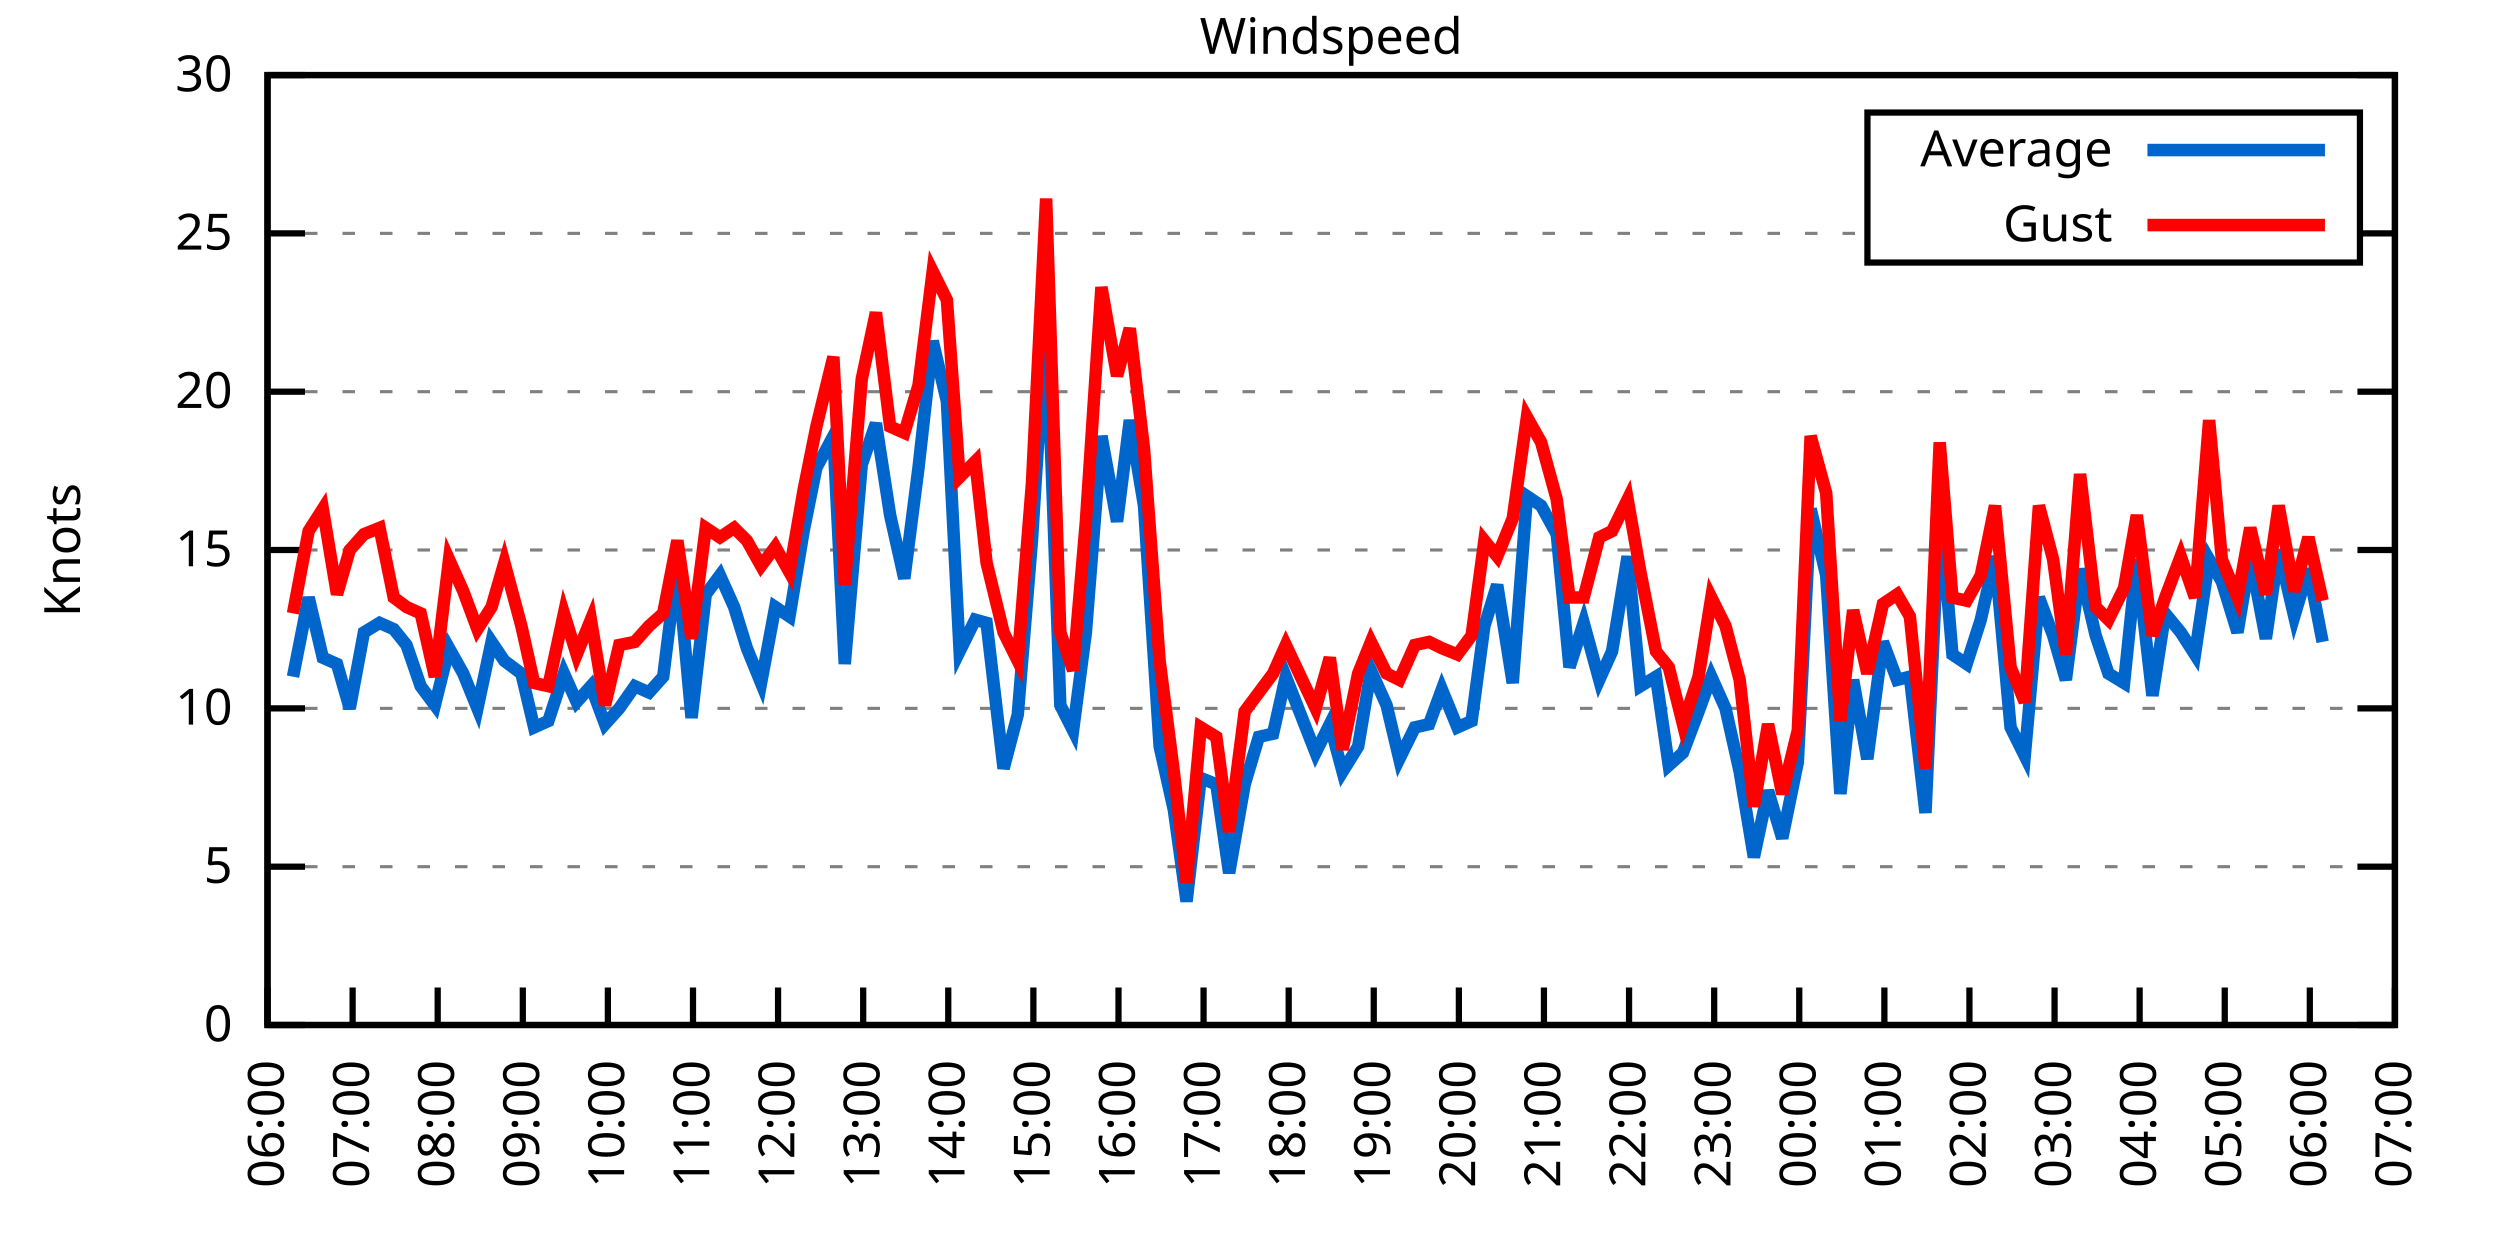
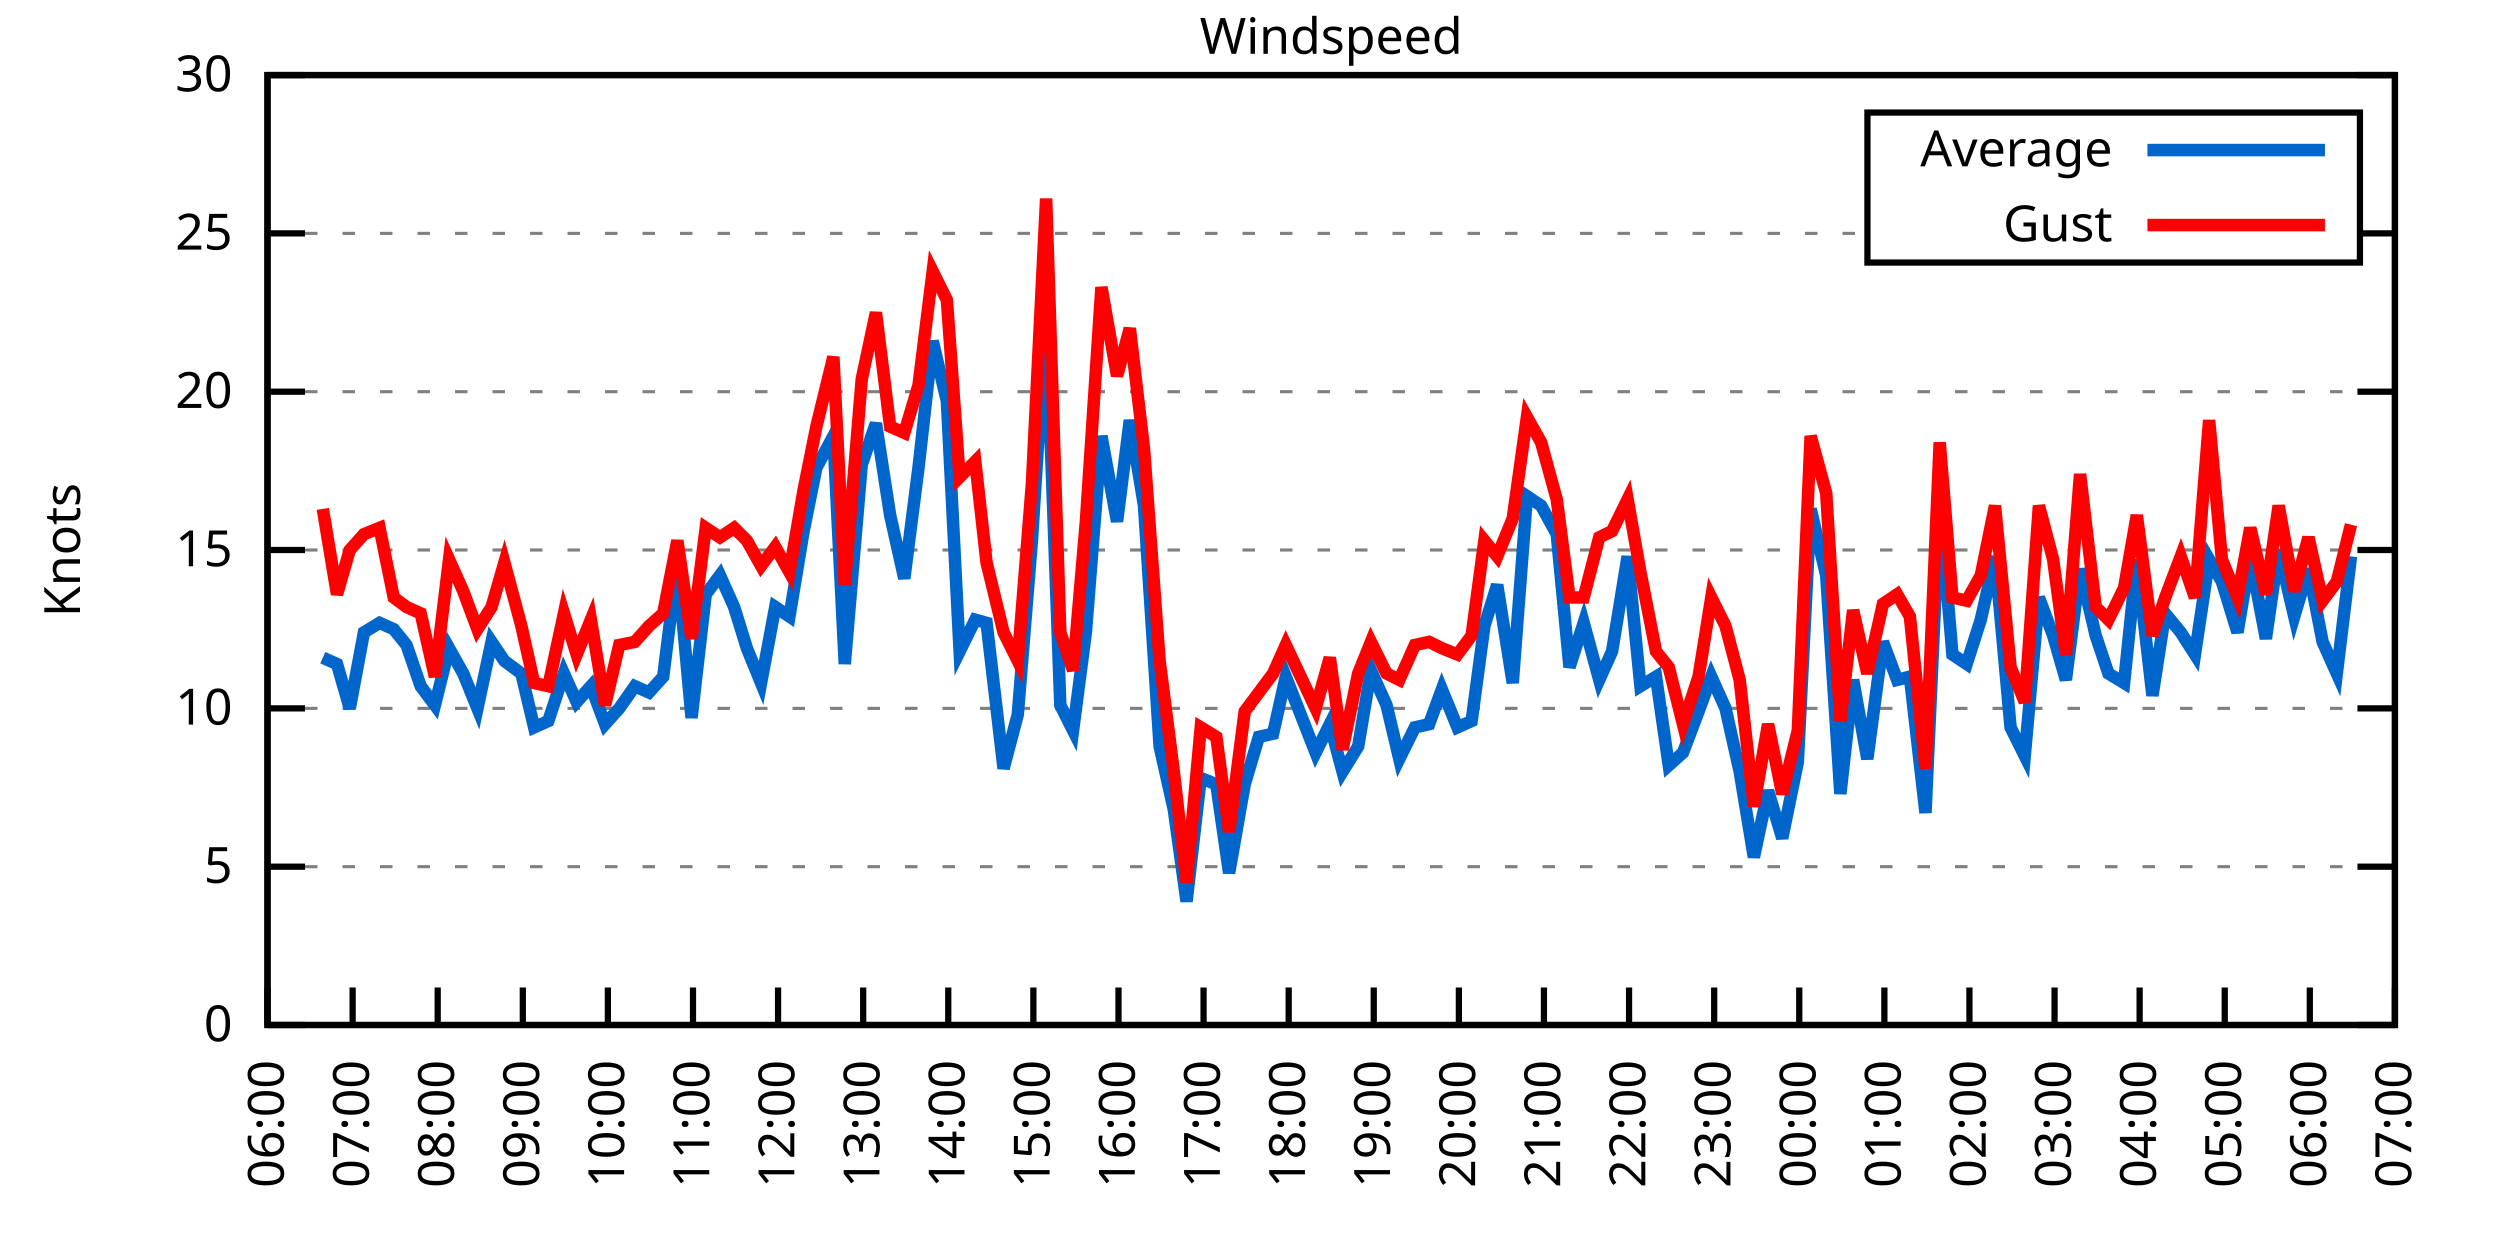
<svg xmlns="http://www.w3.org/2000/svg" xmlns:xlink="http://www.w3.org/1999/xlink" width="400" height="200" viewBox="0 0 400 200">
  <g id="gnuplot_canvas">
    <rect x="0" y="0" width="400" height="200" fill="none" />
    <defs>
      <circle id="gpDot" r="0.5" stroke-width="0.5" stroke="currentColor" />
      <path id="gpPt0" stroke-width="0.333" stroke="currentColor" d="M-1,0 h2 M0,-1 v2" />
      <path id="gpPt1" stroke-width="0.333" stroke="currentColor" d="M-1,-1 L1,1 M1,-1 L-1,1" />
      <path id="gpPt2" stroke-width="0.333" stroke="currentColor" d="M-1,0 L1,0 M0,-1 L0,1 M-1,-1 L1,1 M-1,1 L1,-1" />
      <rect id="gpPt3" stroke-width="0.333" stroke="currentColor" x="-1" y="-1" width="2" height="2" />
      <rect id="gpPt4" stroke-width="0.333" stroke="currentColor" fill="currentColor" x="-1" y="-1" width="2" height="2" />
      <circle id="gpPt5" stroke-width="0.333" stroke="currentColor" cx="0" cy="0" r="1" />
      <use xlink:href="#gpPt5" id="gpPt6" fill="currentColor" stroke="none" />
      <path id="gpPt7" stroke-width="0.333" stroke="currentColor" d="M0,-1.33 L-1.33,0.67 L1.33,0.67 z" />
      <use xlink:href="#gpPt7" id="gpPt8" fill="currentColor" stroke="none" />
      <use xlink:href="#gpPt7" id="gpPt9" stroke="currentColor" transform="rotate(180)" />
      <use xlink:href="#gpPt9" id="gpPt10" fill="currentColor" stroke="none" />
      <use xlink:href="#gpPt3" id="gpPt11" stroke="currentColor" transform="rotate(45)" />
      <use xlink:href="#gpPt11" id="gpPt12" fill="currentColor" stroke="none" />
      <path id="gpPt13" stroke-width="0.333" stroke="currentColor" d="M0,1.330 L1.265,0.411 L0.782,-1.067 L-0.782,-1.076 L-1.265,0.411 z" />
      <use xlink:href="#gpPt13" id="gpPt14" fill="currentColor" stroke="none" />
      <filter id="textbox" filterUnits="objectBoundingBox" x="0" y="0" height="1" width="1">
        <feFlood flood-color="white" flood-opacity="1" result="bgnd" />
        <feComposite in="SourceGraphic" in2="bgnd" operator="atop" />
      </filter>
      <filter id="greybox" filterUnits="objectBoundingBox" x="0" y="0" height="1" width="1">
        <feFlood flood-color="lightgrey" flood-opacity="1" result="grey" />
        <feComposite in="SourceGraphic" in2="grey" operator="atop" />
      </filter>
    </defs>
    <g fill="none" color="white" stroke="currentColor" stroke-width="1.00" stroke-linecap="butt" stroke-linejoin="miter">
</g>
    <g fill="none" color="black" stroke="currentColor" stroke-width="1.00" stroke-linecap="butt" stroke-linejoin="miter">
      <g stroke="none" shape-rendering="crispEdges">
        <polygon fill="rgb(255, 255, 255)" points="42.80,164.00 383.18,164.00 383.18,12.02 42.80,12.02 " />
      </g>
    </g>
    <g fill="none" color="black" stroke="currentColor" stroke-width="1.00" stroke-linecap="butt" stroke-linejoin="miter">
</g>
    <g fill="none" color="black" stroke="black" stroke-width="0.50" stroke-linecap="butt" stroke-linejoin="miter">
</g>
    <g fill="none" color="gray" stroke="currentColor" stroke-width="0.50" stroke-linecap="butt" stroke-linejoin="miter">
      <path stroke="gray" stroke-dasharray="2,4" class="gridline" d="M42.80,164.00 L383.19,164.00  " />
    </g>
    <g fill="none" color="gray" stroke="gray" stroke-width="1.00" stroke-linecap="butt" stroke-linejoin="miter">
</g>
    <g fill="none" color="black" stroke="currentColor" stroke-width="1.00" stroke-linecap="butt" stroke-linejoin="miter">
      <path stroke="black" d="M42.80,164.00 L48.80,164.00 M383.19,164.00 L377.19,164.00  " />
      <g transform="translate(37.20,166.60)" stroke="none" fill="black" font-family="Sans" font-size="8.00" text-anchor="end">
        <text>
          <tspan font-family="Sans"> 0</tspan>
        </text>
      </g>
    </g>
    <g fill="none" color="black" stroke="currentColor" stroke-width="1.00" stroke-linecap="butt" stroke-linejoin="miter">
</g>
    <g fill="none" color="black" stroke="black" stroke-width="0.50" stroke-linecap="butt" stroke-linejoin="miter">
</g>
    <g fill="none" color="gray" stroke="currentColor" stroke-width="0.50" stroke-linecap="butt" stroke-linejoin="miter">
      <path stroke="gray" stroke-dasharray="2,4" class="gridline" d="M42.80,138.67 L383.19,138.67  " />
    </g>
    <g fill="none" color="gray" stroke="gray" stroke-width="1.00" stroke-linecap="butt" stroke-linejoin="miter">
</g>
    <g fill="none" color="black" stroke="currentColor" stroke-width="1.00" stroke-linecap="butt" stroke-linejoin="miter">
      <path stroke="black" d="M42.80,138.67 L48.80,138.67 M383.19,138.67 L377.19,138.67  " />
      <g transform="translate(37.20,141.27)" stroke="none" fill="black" font-family="Sans" font-size="8.00" text-anchor="end">
        <text>
          <tspan font-family="Sans"> 5</tspan>
        </text>
      </g>
    </g>
    <g fill="none" color="black" stroke="currentColor" stroke-width="1.00" stroke-linecap="butt" stroke-linejoin="miter">
</g>
    <g fill="none" color="black" stroke="black" stroke-width="0.50" stroke-linecap="butt" stroke-linejoin="miter">
</g>
    <g fill="none" color="gray" stroke="currentColor" stroke-width="0.50" stroke-linecap="butt" stroke-linejoin="miter">
      <path stroke="gray" stroke-dasharray="2,4" class="gridline" d="M42.80,113.34 L383.19,113.34  " />
    </g>
    <g fill="none" color="gray" stroke="gray" stroke-width="1.00" stroke-linecap="butt" stroke-linejoin="miter">
</g>
    <g fill="none" color="black" stroke="currentColor" stroke-width="1.00" stroke-linecap="butt" stroke-linejoin="miter">
      <path stroke="black" d="M42.80,113.34 L48.80,113.34 M383.19,113.34 L377.19,113.34  " />
      <g transform="translate(37.20,115.94)" stroke="none" fill="black" font-family="Sans" font-size="8.00" text-anchor="end">
        <text>
          <tspan font-family="Sans"> 10</tspan>
        </text>
      </g>
    </g>
    <g fill="none" color="black" stroke="currentColor" stroke-width="1.00" stroke-linecap="butt" stroke-linejoin="miter">
</g>
    <g fill="none" color="black" stroke="black" stroke-width="0.50" stroke-linecap="butt" stroke-linejoin="miter">
</g>
    <g fill="none" color="gray" stroke="currentColor" stroke-width="0.50" stroke-linecap="butt" stroke-linejoin="miter">
      <path stroke="gray" stroke-dasharray="2,4" class="gridline" d="M42.80,88.00 L383.19,88.00  " />
    </g>
    <g fill="none" color="gray" stroke="gray" stroke-width="1.00" stroke-linecap="butt" stroke-linejoin="miter">
</g>
    <g fill="none" color="black" stroke="currentColor" stroke-width="1.00" stroke-linecap="butt" stroke-linejoin="miter">
      <path stroke="black" d="M42.80,88.00 L48.80,88.00 M383.19,88.00 L377.19,88.00  " />
      <g transform="translate(37.20,90.60)" stroke="none" fill="black" font-family="Sans" font-size="8.00" text-anchor="end">
        <text>
          <tspan font-family="Sans"> 15</tspan>
        </text>
      </g>
    </g>
    <g fill="none" color="black" stroke="currentColor" stroke-width="1.00" stroke-linecap="butt" stroke-linejoin="miter">
</g>
    <g fill="none" color="black" stroke="black" stroke-width="0.50" stroke-linecap="butt" stroke-linejoin="miter">
</g>
    <g fill="none" color="gray" stroke="currentColor" stroke-width="0.50" stroke-linecap="butt" stroke-linejoin="miter">
      <path stroke="gray" stroke-dasharray="2,4" class="gridline" d="M42.80,62.67 L383.19,62.67  " />
    </g>
    <g fill="none" color="gray" stroke="gray" stroke-width="1.00" stroke-linecap="butt" stroke-linejoin="miter">
</g>
    <g fill="none" color="black" stroke="currentColor" stroke-width="1.00" stroke-linecap="butt" stroke-linejoin="miter">
      <path stroke="black" d="M42.80,62.67 L48.80,62.67 M383.19,62.67 L377.19,62.67  " />
      <g transform="translate(37.20,65.27)" stroke="none" fill="black" font-family="Sans" font-size="8.00" text-anchor="end">
        <text>
          <tspan font-family="Sans"> 20</tspan>
        </text>
      </g>
    </g>
    <g fill="none" color="black" stroke="currentColor" stroke-width="1.00" stroke-linecap="butt" stroke-linejoin="miter">
</g>
    <g fill="none" color="black" stroke="black" stroke-width="0.50" stroke-linecap="butt" stroke-linejoin="miter">
</g>
    <g fill="none" color="gray" stroke="currentColor" stroke-width="0.50" stroke-linecap="butt" stroke-linejoin="miter">
      <path stroke="gray" stroke-dasharray="2,4" class="gridline" d="M42.80,37.34 L298.79,37.34 M377.59,37.34 L383.19,37.34  " />
    </g>
    <g fill="none" color="gray" stroke="gray" stroke-width="1.00" stroke-linecap="butt" stroke-linejoin="miter">
</g>
    <g fill="none" color="black" stroke="currentColor" stroke-width="1.00" stroke-linecap="butt" stroke-linejoin="miter">
      <path stroke="black" d="M42.80,37.34 L48.80,37.34 M383.19,37.34 L377.19,37.34  " />
      <g transform="translate(37.20,39.94)" stroke="none" fill="black" font-family="Sans" font-size="8.00" text-anchor="end">
        <text>
          <tspan font-family="Sans"> 25</tspan>
        </text>
      </g>
    </g>
    <g fill="none" color="black" stroke="currentColor" stroke-width="1.00" stroke-linecap="butt" stroke-linejoin="miter">
</g>
    <g fill="none" color="black" stroke="black" stroke-width="0.50" stroke-linecap="butt" stroke-linejoin="miter">
</g>
    <g fill="none" color="gray" stroke="currentColor" stroke-width="0.50" stroke-linecap="butt" stroke-linejoin="miter">
      <path stroke="gray" stroke-dasharray="2,4" class="gridline" d="M42.80,12.01 L383.19,12.01  " />
    </g>
    <g fill="none" color="gray" stroke="gray" stroke-width="1.00" stroke-linecap="butt" stroke-linejoin="miter">
</g>
    <g fill="none" color="black" stroke="currentColor" stroke-width="1.00" stroke-linecap="butt" stroke-linejoin="miter">
      <path stroke="black" d="M42.80,12.01 L48.80,12.01 M383.19,12.01 L377.19,12.01  " />
      <g transform="translate(37.20,14.61)" stroke="none" fill="black" font-family="Sans" font-size="8.00" text-anchor="end">
        <text>
          <tspan font-family="Sans"> 30</tspan>
        </text>
      </g>
    </g>
    <g fill="none" color="black" stroke="currentColor" stroke-width="1.00" stroke-linecap="butt" stroke-linejoin="miter">
      <path stroke="black" d="M42.80,164.00 L42.80,158.00  " />
      <g transform="translate(45.40,169.60) rotate(270.00)" stroke="none" fill="black" font-family="Sans" font-size="8.00" text-anchor="end">
        <text>
          <tspan font-family="Sans">06:00</tspan>
        </text>
      </g>
    </g>
    <g fill="none" color="black" stroke="currentColor" stroke-width="1.00" stroke-linecap="butt" stroke-linejoin="miter">
      <path stroke="black" d="M56.42,164.00 L56.42,158.00  " />
      <g transform="translate(59.02,169.60) rotate(270.00)" stroke="none" fill="black" font-family="Sans" font-size="8.00" text-anchor="end">
        <text>
          <tspan font-family="Sans">07:00</tspan>
        </text>
      </g>
    </g>
    <g fill="none" color="black" stroke="currentColor" stroke-width="1.00" stroke-linecap="butt" stroke-linejoin="miter">
      <path stroke="black" d="M70.03,164.00 L70.03,158.00  " />
      <g transform="translate(72.63,169.60) rotate(270.00)" stroke="none" fill="black" font-family="Sans" font-size="8.00" text-anchor="end">
        <text>
          <tspan font-family="Sans">08:00</tspan>
        </text>
      </g>
    </g>
    <g fill="none" color="black" stroke="currentColor" stroke-width="1.00" stroke-linecap="butt" stroke-linejoin="miter">
      <path stroke="black" d="M83.65,164.00 L83.65,158.00  " />
      <g transform="translate(86.25,169.60) rotate(270.00)" stroke="none" fill="black" font-family="Sans" font-size="8.00" text-anchor="end">
        <text>
          <tspan font-family="Sans">09:00</tspan>
        </text>
      </g>
    </g>
    <g fill="none" color="black" stroke="currentColor" stroke-width="1.00" stroke-linecap="butt" stroke-linejoin="miter">
      <path stroke="black" d="M97.26,164.00 L97.26,158.00  " />
      <g transform="translate(99.86,169.60) rotate(270.00)" stroke="none" fill="black" font-family="Sans" font-size="8.00" text-anchor="end">
        <text>
          <tspan font-family="Sans">10:00</tspan>
        </text>
      </g>
    </g>
    <g fill="none" color="black" stroke="currentColor" stroke-width="1.00" stroke-linecap="butt" stroke-linejoin="miter">
      <path stroke="black" d="M110.88,164.00 L110.88,158.00  " />
      <g transform="translate(113.48,169.60) rotate(270.00)" stroke="none" fill="black" font-family="Sans" font-size="8.00" text-anchor="end">
        <text>
          <tspan font-family="Sans">11:00</tspan>
        </text>
      </g>
    </g>
    <g fill="none" color="black" stroke="currentColor" stroke-width="1.00" stroke-linecap="butt" stroke-linejoin="miter">
      <path stroke="black" d="M124.49,164.00 L124.49,158.00  " />
      <g transform="translate(127.09,169.60) rotate(270.00)" stroke="none" fill="black" font-family="Sans" font-size="8.00" text-anchor="end">
        <text>
          <tspan font-family="Sans">12:00</tspan>
        </text>
      </g>
    </g>
    <g fill="none" color="black" stroke="currentColor" stroke-width="1.00" stroke-linecap="butt" stroke-linejoin="miter">
      <path stroke="black" d="M138.11,164.00 L138.11,158.00  " />
      <g transform="translate(140.71,169.60) rotate(270.00)" stroke="none" fill="black" font-family="Sans" font-size="8.00" text-anchor="end">
        <text>
          <tspan font-family="Sans">13:00</tspan>
        </text>
      </g>
    </g>
    <g fill="none" color="black" stroke="currentColor" stroke-width="1.00" stroke-linecap="butt" stroke-linejoin="miter">
      <path stroke="black" d="M151.72,164.00 L151.72,158.00  " />
      <g transform="translate(154.32,169.60) rotate(270.00)" stroke="none" fill="black" font-family="Sans" font-size="8.00" text-anchor="end">
        <text>
          <tspan font-family="Sans">14:00</tspan>
        </text>
      </g>
    </g>
    <g fill="none" color="black" stroke="currentColor" stroke-width="1.00" stroke-linecap="butt" stroke-linejoin="miter">
      <path stroke="black" d="M165.34,164.00 L165.34,158.00  " />
      <g transform="translate(167.94,169.60) rotate(270.00)" stroke="none" fill="black" font-family="Sans" font-size="8.00" text-anchor="end">
        <text>
          <tspan font-family="Sans">15:00</tspan>
        </text>
      </g>
    </g>
    <g fill="none" color="black" stroke="currentColor" stroke-width="1.00" stroke-linecap="butt" stroke-linejoin="miter">
      <path stroke="black" d="M178.96,164.00 L178.96,158.00  " />
      <g transform="translate(181.56,169.60) rotate(270.00)" stroke="none" fill="black" font-family="Sans" font-size="8.00" text-anchor="end">
        <text>
          <tspan font-family="Sans">16:00</tspan>
        </text>
      </g>
    </g>
    <g fill="none" color="black" stroke="currentColor" stroke-width="1.00" stroke-linecap="butt" stroke-linejoin="miter">
      <path stroke="black" d="M192.57,164.00 L192.57,158.00  " />
      <g transform="translate(195.17,169.60) rotate(270.00)" stroke="none" fill="black" font-family="Sans" font-size="8.00" text-anchor="end">
        <text>
          <tspan font-family="Sans">17:00</tspan>
        </text>
      </g>
    </g>
    <g fill="none" color="black" stroke="currentColor" stroke-width="1.00" stroke-linecap="butt" stroke-linejoin="miter">
      <path stroke="black" d="M206.19,164.00 L206.19,158.00  " />
      <g transform="translate(208.79,169.60) rotate(270.00)" stroke="none" fill="black" font-family="Sans" font-size="8.00" text-anchor="end">
        <text>
          <tspan font-family="Sans">18:00</tspan>
        </text>
      </g>
    </g>
    <g fill="none" color="black" stroke="currentColor" stroke-width="1.00" stroke-linecap="butt" stroke-linejoin="miter">
      <path stroke="black" d="M219.80,164.00 L219.80,158.00  " />
      <g transform="translate(222.40,169.60) rotate(270.00)" stroke="none" fill="black" font-family="Sans" font-size="8.00" text-anchor="end">
        <text>
          <tspan font-family="Sans">19:00</tspan>
        </text>
      </g>
    </g>
    <g fill="none" color="black" stroke="currentColor" stroke-width="1.00" stroke-linecap="butt" stroke-linejoin="miter">
      <path stroke="black" d="M233.42,164.00 L233.42,158.00  " />
      <g transform="translate(236.02,169.60) rotate(270.00)" stroke="none" fill="black" font-family="Sans" font-size="8.00" text-anchor="end">
        <text>
          <tspan font-family="Sans">20:00</tspan>
        </text>
      </g>
    </g>
    <g fill="none" color="black" stroke="currentColor" stroke-width="1.00" stroke-linecap="butt" stroke-linejoin="miter">
      <path stroke="black" d="M247.03,164.00 L247.03,158.00  " />
      <g transform="translate(249.63,169.60) rotate(270.00)" stroke="none" fill="black" font-family="Sans" font-size="8.00" text-anchor="end">
        <text>
          <tspan font-family="Sans">21:00</tspan>
        </text>
      </g>
    </g>
    <g fill="none" color="black" stroke="currentColor" stroke-width="1.00" stroke-linecap="butt" stroke-linejoin="miter">
      <path stroke="black" d="M260.65,164.00 L260.65,158.00  " />
      <g transform="translate(263.25,169.60) rotate(270.00)" stroke="none" fill="black" font-family="Sans" font-size="8.00" text-anchor="end">
        <text>
          <tspan font-family="Sans">22:00</tspan>
        </text>
      </g>
    </g>
    <g fill="none" color="black" stroke="currentColor" stroke-width="1.00" stroke-linecap="butt" stroke-linejoin="miter">
      <path stroke="black" d="M274.27,164.00 L274.27,158.00  " />
      <g transform="translate(276.87,169.60) rotate(270.00)" stroke="none" fill="black" font-family="Sans" font-size="8.00" text-anchor="end">
        <text>
          <tspan font-family="Sans">23:00</tspan>
        </text>
      </g>
    </g>
    <g fill="none" color="black" stroke="currentColor" stroke-width="1.00" stroke-linecap="butt" stroke-linejoin="miter">
      <path stroke="black" d="M287.88,164.00 L287.88,158.00  " />
      <g transform="translate(290.48,169.60) rotate(270.00)" stroke="none" fill="black" font-family="Sans" font-size="8.00" text-anchor="end">
        <text>
          <tspan font-family="Sans">00:00</tspan>
        </text>
      </g>
    </g>
    <g fill="none" color="black" stroke="currentColor" stroke-width="1.00" stroke-linecap="butt" stroke-linejoin="miter">
      <path stroke="black" d="M301.50,164.00 L301.50,158.00  " />
      <g transform="translate(304.10,169.60) rotate(270.00)" stroke="none" fill="black" font-family="Sans" font-size="8.00" text-anchor="end">
        <text>
          <tspan font-family="Sans">01:00</tspan>
        </text>
      </g>
    </g>
    <g fill="none" color="black" stroke="currentColor" stroke-width="1.00" stroke-linecap="butt" stroke-linejoin="miter">
      <path stroke="black" d="M315.11,164.00 L315.11,158.00  " />
      <g transform="translate(317.71,169.60) rotate(270.00)" stroke="none" fill="black" font-family="Sans" font-size="8.00" text-anchor="end">
        <text>
          <tspan font-family="Sans">02:00</tspan>
        </text>
      </g>
    </g>
    <g fill="none" color="black" stroke="currentColor" stroke-width="1.00" stroke-linecap="butt" stroke-linejoin="miter">
      <path stroke="black" d="M328.73,164.00 L328.73,158.00  " />
      <g transform="translate(331.33,169.60) rotate(270.00)" stroke="none" fill="black" font-family="Sans" font-size="8.00" text-anchor="end">
        <text>
          <tspan font-family="Sans">03:00</tspan>
        </text>
      </g>
    </g>
    <g fill="none" color="black" stroke="currentColor" stroke-width="1.00" stroke-linecap="butt" stroke-linejoin="miter">
      <path stroke="black" d="M342.34,164.00 L342.34,158.00  " />
      <g transform="translate(344.94,169.60) rotate(270.00)" stroke="none" fill="black" font-family="Sans" font-size="8.00" text-anchor="end">
        <text>
          <tspan font-family="Sans">04:00</tspan>
        </text>
      </g>
    </g>
    <g fill="none" color="black" stroke="currentColor" stroke-width="1.00" stroke-linecap="butt" stroke-linejoin="miter">
      <path stroke="black" d="M355.96,164.00 L355.96,158.00  " />
      <g transform="translate(358.56,169.60) rotate(270.00)" stroke="none" fill="black" font-family="Sans" font-size="8.00" text-anchor="end">
        <text>
          <tspan font-family="Sans">05:00</tspan>
        </text>
      </g>
    </g>
    <g fill="none" color="black" stroke="currentColor" stroke-width="1.00" stroke-linecap="butt" stroke-linejoin="miter">
      <path stroke="black" d="M369.57,164.00 L369.57,158.00  " />
      <g transform="translate(372.17,169.60) rotate(270.00)" stroke="none" fill="black" font-family="Sans" font-size="8.00" text-anchor="end">
        <text>
          <tspan font-family="Sans">06:00</tspan>
        </text>
      </g>
    </g>
    <g fill="none" color="black" stroke="currentColor" stroke-width="1.00" stroke-linecap="butt" stroke-linejoin="miter">
      <path stroke="black" d="M383.19,164.00 L383.19,158.00  " />
      <g transform="translate(385.79,169.60) rotate(270.00)" stroke="none" fill="black" font-family="Sans" font-size="8.00" text-anchor="end">
        <text>
          <tspan font-family="Sans">07:00</tspan>
        </text>
      </g>
    </g>
    <g fill="none" color="black" stroke="currentColor" stroke-width="1.00" stroke-linecap="butt" stroke-linejoin="miter">
</g>
    <g fill="none" color="black" stroke="currentColor" stroke-width="1.00" stroke-linecap="butt" stroke-linejoin="miter">
      <path stroke="black" d="M42.80,12.01 L42.80,164.00 L383.19,164.00 L383.19,12.01 L42.80,12.01 Z  " />
    </g>
    <g fill="none" color="black" stroke="currentColor" stroke-width="1.00" stroke-linecap="butt" stroke-linejoin="miter">
</g>
    <g fill="none" color="black" stroke="currentColor" stroke-width="1.00" stroke-linecap="butt" stroke-linejoin="miter">
      <path stroke="black" d="M298.79,42.01 L298.79,18.01 L377.59,18.01 L377.59,42.01 L298.79,42.01 Z  " />
    </g>
    <g id="Windspeed_plot_1">
      <g fill="none" color="white" stroke="black" stroke-width="2.00" stroke-linecap="butt" stroke-linejoin="miter">
</g>
      <g fill="none" color="black" stroke="currentColor" stroke-width="2.00" stroke-linecap="butt" stroke-linejoin="miter">
        <g transform="translate(337.99,26.61)" stroke="none" fill="black" font-family="Sans" font-size="8.00" text-anchor="end">
          <text>
            <tspan font-family="Sans">Average</tspan>
          </text>
        </g>
      </g>
      <g fill="none" color="black" stroke="currentColor" stroke-width="2.00" stroke-linecap="butt" stroke-linejoin="miter">
-         <path stroke="rgb(  0, 102, 204)" d="M343.59,24.01 L371.99,24.01 M46.88,108.27 L49.38,95.60 L51.65,105.23 L53.92,106.24 L55.96,113.34 L58.23,101.18   L60.73,99.66 L63.00,100.67 L65.04,103.20 L67.31,109.79 L69.58,112.83 L71.85,103.71 L74.12,107.76 L76.39,113.34   L78.65,102.70 L80.70,105.74 L83.42,107.76 L85.46,116.38 L87.73,115.36 L90.23,107.76 L92.27,112.32 L94.54,109.79   L96.81,115.87 L99.08,113.34 L101.57,109.79 L103.84,110.80 L106.11,108.27 L108.38,90.03 L110.65,114.86 L112.92,95.10   L115.19,92.06 L117.46,97.12 L119.50,103.71 L121.77,109.28 L124.04,97.12 L126.31,98.64 L128.58,84.97 L130.62,74.83   L133.34,69.77 L135.16,106.24 L137.88,74.33 L140.15,67.74 L142.42,82.43 L144.69,92.56 L146.96,74.83 L149.23,54.57   L151.50,64.19 L153.54,104.22 L156.04,99.15 L157.85,99.66 L160.57,122.96 L162.84,114.35 L165.11,86.49 L167.38,50.51   L169.65,112.83 L171.69,116.88 L173.74,101.18 L176.23,69.77 L178.73,83.45 L180.77,67.23 L183.04,80.91 L185.54,119.42   L187.81,129.55 L189.85,144.24 L192.12,124.48 L194.61,125.50 L196.66,139.68 L199.15,125.50 L201.42,117.90 L203.69,117.39   L205.73,108.27 L210.50,120.43 L212.77,115.87 L214.81,123.47 L217.31,119.42 L219.35,107.26 L221.85,112.83 L223.89,121.44   L226.38,116.38 L228.65,115.87 L230.70,110.30 L233.19,116.38 L235.46,115.36 L237.50,100.16 L239.55,93.58 L242.04,109.28   L244.31,79.39 L246.58,80.91 L249.08,85.47 L251.12,106.75 L253.39,99.66 L255.88,108.78 L257.93,104.22 L260.42,89.02   L262.47,109.79 L264.96,108.27 L267.00,122.46 L269.27,120.43 L271.77,113.84 L273.81,108.27 L276.08,113.34 L278.35,123.47   L280.62,137.15 L282.89,126.51 L285.16,134.11 L287.65,121.95 L289.70,81.42 L292.19,92.06 L294.46,127.02 L296.50,108.78   L298.77,121.44 L301.27,102.70 L303.54,108.78 L305.58,108.27 L308.08,130.06 L310.35,80.41 L312.39,104.72 L314.66,106.24   L316.93,99.15 L319.20,89.02 L321.69,116.38 L323.96,120.94 L326.23,95.60 L328.50,101.68 L330.54,108.78 L332.81,91.04   L335.31,101.68 L337.35,107.76 L339.85,109.28 L341.89,89.52 L344.39,111.31 L346.43,98.14 L348.92,101.18 L351.19,104.72   L353.46,89.52 L355.50,93.07 L358.00,101.18 L360.04,89.02 L362.54,102.19 L364.58,88.00 L367.08,98.64 L369.35,91.04   L371.62,102.70  " />
+         <path stroke="rgb(  0, 102, 204)" d="M343.59,24.01 L371.99,24.01 M51.65,105.23 L53.92,106.24 L55.96,113.34 L58.23,101.18 L60.73,99.66 L63.00,100.67   L65.04,103.20 L67.31,109.79 L69.58,112.83 L71.85,103.71 L74.12,107.76 L76.39,113.34 L78.65,102.70 L80.70,105.74   L83.42,107.76 L85.46,116.38 L87.73,115.36 L90.23,107.76 L92.27,112.32 L94.54,109.79 L96.81,115.87 L99.08,113.34   L101.57,109.79 L103.84,110.80 L106.11,108.27 L108.38,90.03 L110.65,114.86 L112.92,95.10 L115.19,92.06 L117.46,97.12   L119.50,103.71 L121.77,109.28 L124.04,97.12 L126.31,98.64 L128.58,84.97 L130.62,74.83 L133.34,69.77 L135.16,106.24   L137.88,74.33 L140.15,67.74 L142.42,82.43 L144.69,92.56 L146.96,74.83 L149.23,54.57 L151.50,64.19 L153.54,104.22   L156.04,99.15 L157.85,99.66 L160.57,122.96 L162.84,114.35 L165.11,86.49 L167.38,50.51 L169.65,112.83 L171.69,116.88   L173.74,101.18 L176.23,69.77 L178.73,83.45 L180.77,67.23 L183.04,80.91 L185.54,119.42 L187.81,129.55 L189.85,144.24   L192.12,124.48 L194.61,125.50 L196.66,139.68 L199.15,125.50 L201.42,117.90 L203.69,117.39 L205.73,108.27 L210.50,120.43   L212.77,115.87 L214.81,123.47 L217.31,119.42 L219.35,107.26 L221.85,112.83 L223.89,121.44 L226.38,116.38 L228.65,115.87   L230.70,110.30 L233.19,116.38 L235.46,115.36 L237.50,100.16 L239.55,93.58 L242.04,109.28 L244.31,79.39 L246.58,80.91   L249.08,85.47 L251.12,106.75 L253.39,99.66 L255.88,108.78 L257.93,104.22 L260.42,89.02 L262.47,109.79 L264.96,108.27   L267.00,122.46 L269.27,120.43 L271.77,113.84 L273.81,108.27 L276.08,113.34 L278.35,123.47 L280.62,137.15 L282.89,126.51   L285.16,134.11 L287.65,121.95 L289.70,81.42 L292.19,92.06 L294.46,127.02 L296.50,108.78 L298.77,121.44 L301.27,102.70   L303.54,108.78 L305.58,108.27 L308.08,130.06 L310.35,80.41 L312.39,104.72 L314.66,106.24 L316.93,99.15 L319.20,89.02   L321.69,116.38 L323.96,120.94 L326.23,95.60 L328.50,101.68 L330.54,108.78 L332.81,91.04 L335.31,101.68 L337.35,107.76   L339.85,109.28 L341.89,89.52 L344.39,111.31 L346.43,98.14 L348.92,101.18 L351.19,104.72 L353.46,89.52 L355.50,93.07   L358.00,101.18 L360.04,89.02 L362.54,102.19 L364.58,88.00 L367.08,98.64 L369.35,91.04 L371.62,102.70 L373.89,107.76   L376.16,89.02  " />
      </g>
    </g>
    <g id="Windspeed_plot_2">
      <g fill="none" color="black" stroke="currentColor" stroke-width="2.00" stroke-linecap="butt" stroke-linejoin="miter">
        <g transform="translate(337.99,38.61)" stroke="none" fill="black" font-family="Sans" font-size="8.00" text-anchor="end">
          <text>
            <tspan font-family="Sans">Gust</tspan>
          </text>
        </g>
      </g>
      <g fill="none" color="black" stroke="currentColor" stroke-width="2.00" stroke-linecap="butt" stroke-linejoin="miter">
-         <path stroke="rgb(255,   0,   0)" d="M343.59,36.01 L371.99,36.01 M46.88,98.14 L49.38,84.97 L51.65,81.42 L53.92,95.10 L55.96,88.00 L58.23,85.47   L60.73,84.46 L63.00,95.60 L65.04,97.12 L67.31,98.14 L69.58,108.27 L71.85,89.52 L74.12,94.59 L76.39,100.67   L78.65,97.12 L80.70,90.03 L83.42,100.16 L85.46,109.28 L87.73,109.79 L90.23,98.14 L92.27,104.72 L94.54,99.15   L96.81,112.83 L99.08,103.20 L101.57,102.70 L103.84,100.16 L106.11,98.14 L108.38,86.49 L110.65,102.19 L112.92,84.46   L115.19,85.98 L117.46,84.46 L119.50,86.49 L121.77,90.54 L124.04,87.50 L126.31,91.55 L128.58,78.38 L130.62,68.25   L133.34,57.10 L135.16,93.58 L137.88,60.65 L140.15,50.01 L142.42,68.25 L144.69,69.26 L146.96,61.66 L149.23,43.42   L151.50,47.98 L153.54,76.35 L156.04,73.82 L157.85,90.03 L160.57,101.18 L162.84,105.74 L165.11,77.37 L167.38,31.77   L169.65,101.18 L171.69,107.26 L173.74,83.45 L176.23,45.95 L178.73,60.14 L180.77,52.54 L183.04,71.79 L185.54,105.74   L187.81,123.47 L189.85,141.20 L192.12,116.38 L194.61,117.90 L196.66,133.10 L199.15,113.84 L201.42,110.80 L203.69,107.76   L205.73,103.20 L210.50,113.34 L212.77,105.23 L214.81,119.92 L217.31,107.76 L219.35,102.70 L221.85,107.76 L223.89,108.78   L226.38,103.20 L228.65,102.70 L230.70,103.71 L233.19,104.72 L235.46,101.68 L237.50,86.49 L239.55,89.02 L242.04,82.94   L244.31,66.73 L246.58,70.78 L249.08,79.90 L251.12,95.60 L253.39,95.60 L255.88,85.98 L257.93,84.97 L260.42,79.90   L262.47,91.55 L264.96,104.22 L267.00,106.75 L269.27,115.87 L271.77,108.27 L273.81,95.60 L276.08,100.16 L278.35,108.78   L280.62,129.04 L282.89,115.87 L285.16,127.02 L287.65,116.88 L289.70,69.77 L292.19,78.89 L294.46,115.36 L296.50,97.63   L298.77,107.76 L301.27,96.62 L303.54,95.10 L305.58,98.64 L308.08,122.96 L310.35,70.78 L312.39,95.60 L314.66,96.11   L316.93,92.06 L319.20,80.91 L321.69,106.75 L323.96,112.32 L326.23,80.91 L328.50,89.52 L330.54,104.72 L332.81,75.85   L335.31,97.12 L337.35,99.15 L339.85,94.08 L341.89,82.43 L344.39,101.68 L346.43,95.60 L348.92,89.02 L351.19,95.60   L353.46,67.23 L355.50,89.52 L358.00,95.60 L360.04,84.46 L362.54,95.10 L364.58,80.91 L367.08,94.59 L369.35,85.98   L371.62,96.11  " />
+         <path stroke="rgb(255,   0,   0)" d="M343.59,36.01 L371.99,36.01 M51.65,81.42 L53.92,95.10 L55.96,88.00 L58.23,85.47 L60.73,84.46 L63.00,95.60   L65.04,97.12 L67.31,98.14 L69.58,108.27 L71.85,89.52 L74.12,94.59 L76.39,100.67 L78.65,97.12 L80.70,90.03   L83.42,100.16 L85.46,109.28 L87.73,109.79 L90.23,98.14 L92.27,104.72 L94.54,99.15 L96.81,112.83 L99.08,103.20   L101.57,102.70 L103.84,100.16 L106.11,98.14 L108.38,86.49 L110.65,102.19 L112.92,84.46 L115.19,85.98 L117.46,84.46   L119.50,86.49 L121.77,90.54 L124.04,87.50 L126.31,91.55 L128.58,78.38 L130.62,68.25 L133.34,57.10 L135.16,93.58   L137.88,60.65 L140.15,50.01 L142.42,68.25 L144.69,69.26 L146.96,61.66 L149.23,43.42 L151.50,47.98 L153.54,76.35   L156.04,73.82 L157.85,90.03 L160.57,101.18 L162.84,105.74 L165.11,77.37 L167.38,31.77 L169.65,101.18 L171.69,107.26   L173.74,83.45 L176.23,45.95 L178.73,60.14 L180.77,52.54 L183.04,71.79 L185.54,105.74 L187.81,123.47 L189.85,141.20   L192.12,116.38 L194.61,117.90 L196.66,133.10 L199.15,113.84 L201.42,110.80 L203.69,107.76 L205.73,103.20 L210.50,113.34   L212.77,105.23 L214.81,119.92 L217.31,107.76 L219.35,102.70 L221.85,107.76 L223.89,108.78 L226.38,103.20 L228.65,102.70   L230.70,103.71 L233.19,104.72 L235.46,101.68 L237.50,86.49 L239.55,89.02 L242.04,82.94 L244.31,66.73 L246.58,70.78   L249.08,79.90 L251.12,95.60 L253.39,95.60 L255.88,85.98 L257.93,84.97 L260.42,79.90 L262.47,91.55 L264.96,104.22   L267.00,106.75 L269.27,115.87 L271.77,108.27 L273.81,95.60 L276.08,100.16 L278.35,108.78 L280.62,129.04 L282.89,115.87   L285.16,127.02 L287.65,116.88 L289.70,69.77 L292.19,78.89 L294.46,115.36 L296.50,97.63 L298.77,107.76 L301.27,96.62   L303.54,95.10 L305.58,98.64 L308.08,122.96 L310.35,70.78 L312.39,95.60 L314.66,96.11 L316.93,92.06 L319.20,80.91   L321.69,106.75 L323.96,112.32 L326.23,80.91 L328.50,89.52 L330.54,104.72 L332.81,75.85 L335.31,97.12 L337.35,99.15   L339.85,94.08 L341.89,82.43 L344.39,101.68 L346.43,95.60 L348.92,89.02 L351.19,95.60 L353.46,67.23 L355.50,89.52   L358.00,95.60 L360.04,84.46 L362.54,95.10 L364.58,80.91 L367.08,94.59 L369.35,85.98 L371.62,96.11 L373.89,93.07   L376.16,83.95  " />
      </g>
    </g>
    <g fill="none" color="black" stroke="currentColor" stroke-width="2.00" stroke-linecap="butt" stroke-linejoin="miter">
</g>
    <g fill="none" color="black" stroke="black" stroke-width="1.00" stroke-linecap="butt" stroke-linejoin="miter">
</g>
    <g fill="none" color="black" stroke="currentColor" stroke-width="1.00" stroke-linecap="butt" stroke-linejoin="miter">
      <path stroke="black" d="M42.80,12.01 L42.80,164.00 L383.19,164.00 L383.19,12.01 L42.80,12.01 Z  " />
      <g transform="translate(12.80,88.01) rotate(270.00)" stroke="none" fill="black" font-family="Sans" font-size="8.00" text-anchor="middle">
        <text>
          <tspan font-family="Sans">Knots</tspan>
        </text>
      </g>
    </g>
    <g fill="none" color="black" stroke="currentColor" stroke-width="1.00" stroke-linecap="butt" stroke-linejoin="miter">
</g>
    <g fill="none" color="black" stroke="currentColor" stroke-width="1.00" stroke-linecap="butt" stroke-linejoin="miter">
      <g transform="translate(212.99,8.61)" stroke="none" fill="black" font-family="Sans" font-size="8.00" text-anchor="middle">
        <text>
          <tspan font-family="Sans">Windspeed</tspan>
        </text>
      </g>
    </g>
    <g fill="none" color="black" stroke="currentColor" stroke-width="1.00" stroke-linecap="butt" stroke-linejoin="miter">
</g>
  </g>
</svg>
